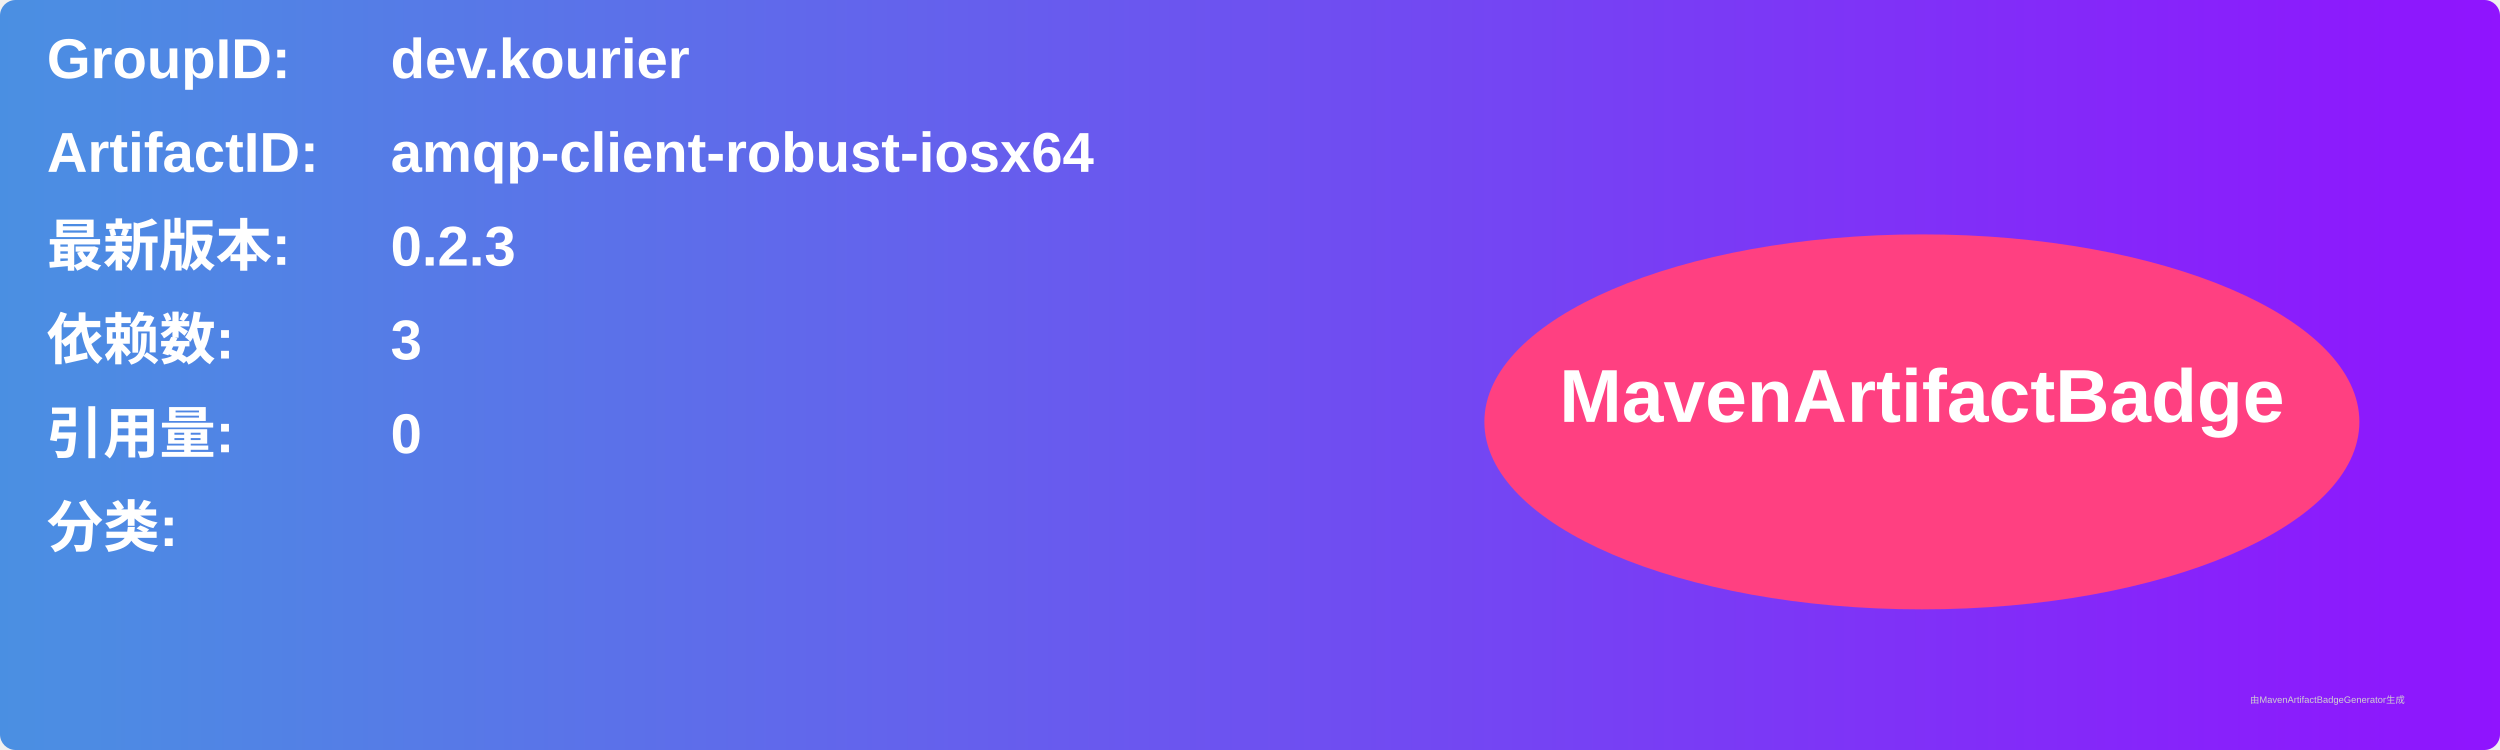
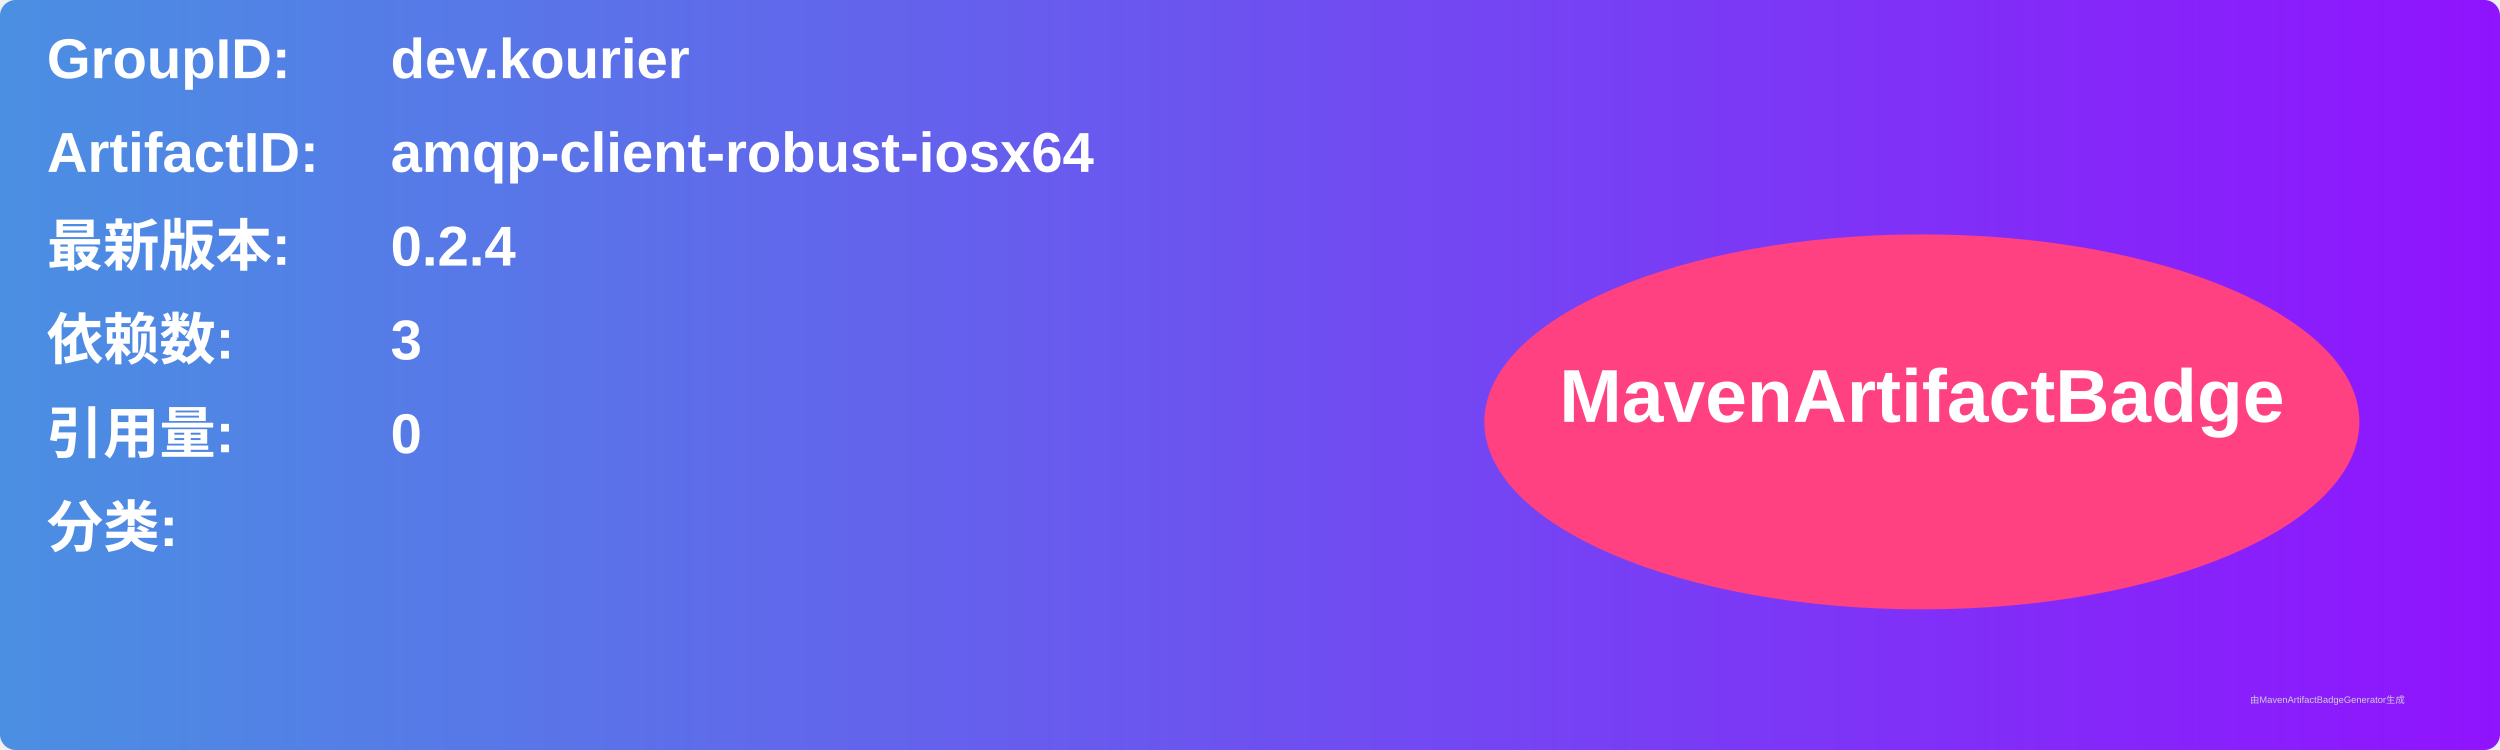
<svg xmlns="http://www.w3.org/2000/svg" width="800" height="240" viewBox="0 0 800 240">
  <linearGradient id="grad" x1="0%" y1="0%" x2="100%" y2="0%">
    <stop offset="0%" stop-color="#4a90e2" />
    <stop offset="100%" stop-color="#9013fe" />
  </linearGradient>
  <rect width="100%" height="100%" rx="5" ry="5" fill="url(#grad)" />
  <g transform="translate(15, 15)">
    <text x="0" y="10" font-family="Arial" font-size="18" fill="white" font-weight="bold" width="260">GroupID:</text>
    <text x="110" y="10" font-family="Arial" font-size="18" fill="white" font-weight="bold" width="460">dev.kourier</text>
    <text x="0" y="40" font-family="Arial" font-size="18" fill="white" font-weight="bold" width="260">ArtifactID:</text>
    <text x="110" y="40" font-family="Arial" font-size="18" fill="white" font-weight="bold" width="460">amqp-client-robust-iosx64</text>
    <text x="0" y="70" font-family="Arial" font-size="18" fill="white" font-weight="bold">最新版本:</text>
    <text x="110" y="70" font-family="Arial" font-size="18" fill="white" font-weight="bold">
-       <tspan font-weight="bold">0.2.3</tspan>
+       <tspan font-weight="bold">0.2.4</tspan>
    </text>
    <text x="0" y="100" font-family="Arial" font-size="18" fill="white" font-weight="bold">依赖数: </text>
    <text x="110" y="100" font-family="Arial" font-size="18" fill="white">
      <tspan font-weight="bold">3</tspan>
    </text>
    <text x="0" y="130" font-family="Arial" font-size="18" fill="white" font-weight="bold">引用量: </text>
    <text x="110" y="130" font-family="Arial" font-size="18" fill="white">
      <tspan font-weight="bold">0</tspan>
    </text>
    <text x="0" y="160" font-family="Arial" font-size="18" fill="white" font-weight="bold">分类:</text>
    <text x="10" y="190" font-family="Arial" font-size="10" fill="white">
      <tspan font-weight="bold" />
    </text>
    <ellipse cx="600" cy="120" rx="140" ry="60" fill="#ff4081" />
    <text x="600" y="120" text-anchor="middle" font-family="Arial" font-size="24" fill="white" font-weight="bold">MavenArtifactBadge</text>
  </g>
  <text x="720" y="225" font-family="Arial" font-size="3" fill="#d0d0d0">由MavenArtifactBadgeGenerator生成</text>
</svg>
